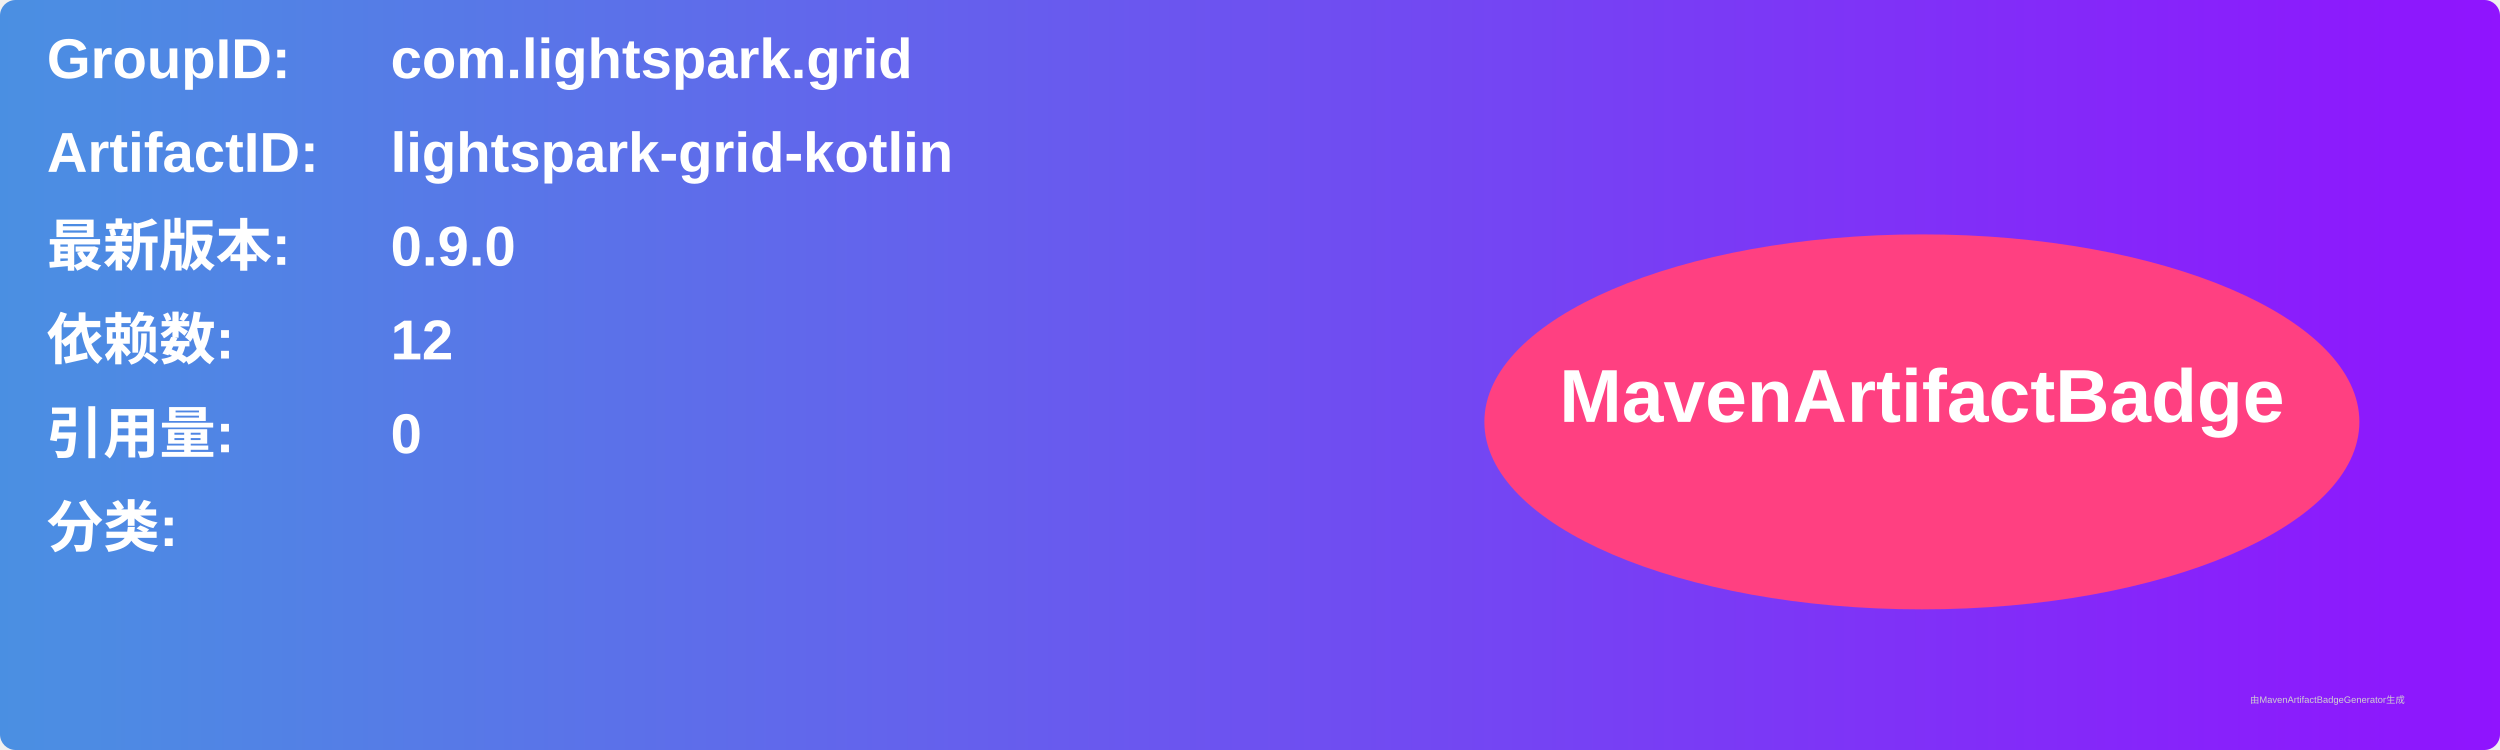
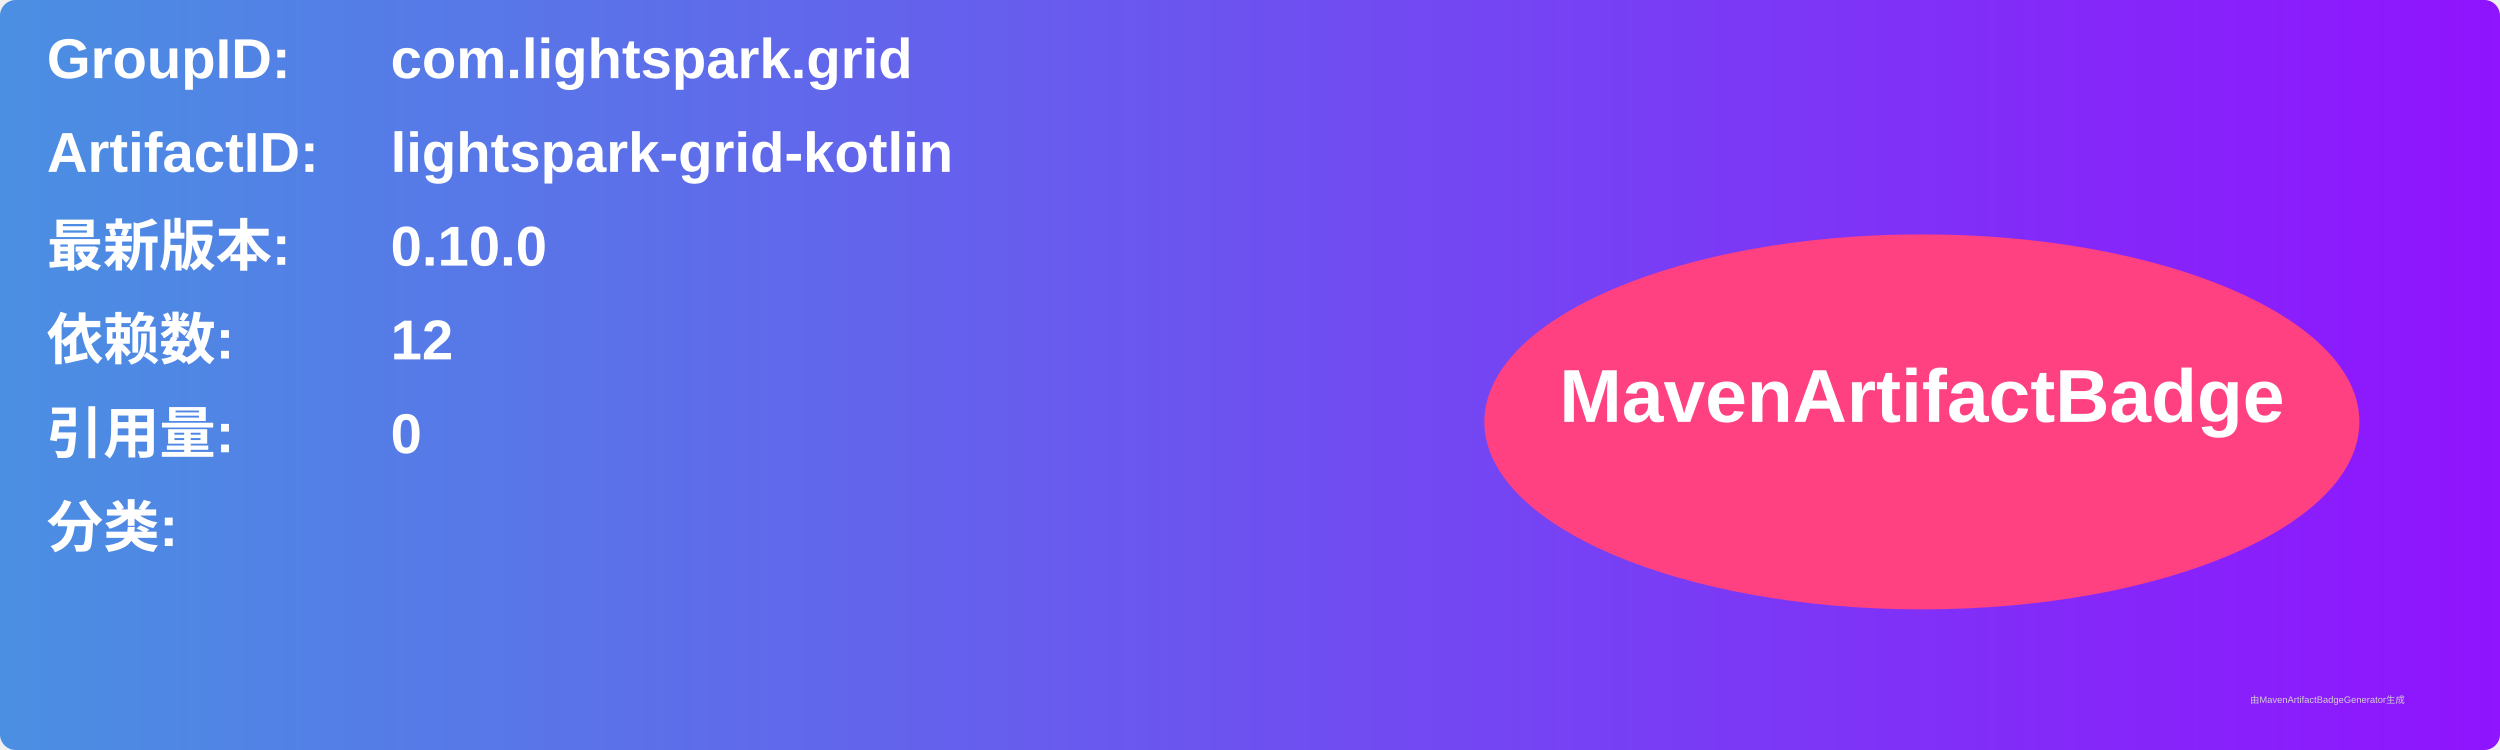
<svg xmlns="http://www.w3.org/2000/svg" width="800" height="240" viewBox="0 0 800 240">
  <linearGradient id="grad" x1="0%" y1="0%" x2="100%" y2="0%">
    <stop offset="0%" stop-color="#4a90e2" />
    <stop offset="100%" stop-color="#9013fe" />
  </linearGradient>
  <rect width="100%" height="100%" rx="5" ry="5" fill="url(#grad)" />
  <g transform="translate(15, 15)">
    <text x="0" y="10" font-family="Arial" font-size="18" fill="white" font-weight="bold" width="260">GroupID:</text>
    <text x="110" y="10" font-family="Arial" font-size="18" fill="white" font-weight="bold" width="460">com.lightspark.grid</text>
    <text x="0" y="40" font-family="Arial" font-size="18" fill="white" font-weight="bold" width="260">ArtifactID:</text>
    <text x="110" y="40" font-family="Arial" font-size="18" fill="white" font-weight="bold" width="460">lightspark-grid-kotlin</text>
    <text x="0" y="70" font-family="Arial" font-size="18" fill="white" font-weight="bold">最新版本:</text>
    <text x="110" y="70" font-family="Arial" font-size="18" fill="white" font-weight="bold">
-       <tspan font-weight="bold">0.9.0</tspan>
+       <tspan font-weight="bold">0.10.0</tspan>
    </text>
    <text x="0" y="100" font-family="Arial" font-size="18" fill="white" font-weight="bold">依赖数: </text>
    <text x="110" y="100" font-family="Arial" font-size="18" fill="white">
      <tspan font-weight="bold">12</tspan>
    </text>
    <text x="0" y="130" font-family="Arial" font-size="18" fill="white" font-weight="bold">引用量: </text>
    <text x="110" y="130" font-family="Arial" font-size="18" fill="white">
      <tspan font-weight="bold">0</tspan>
    </text>
    <text x="0" y="160" font-family="Arial" font-size="18" fill="white" font-weight="bold">分类:</text>
    <text x="10" y="190" font-family="Arial" font-size="10" fill="white">
      <tspan font-weight="bold" />
    </text>
    <ellipse cx="600" cy="120" rx="140" ry="60" fill="#ff4081" />
    <text x="600" y="120" text-anchor="middle" font-family="Arial" font-size="24" fill="white" font-weight="bold">MavenArtifactBadge</text>
  </g>
  <text x="720" y="225" font-family="Arial" font-size="3" fill="#d0d0d0">由MavenArtifactBadgeGenerator生成</text>
</svg>
